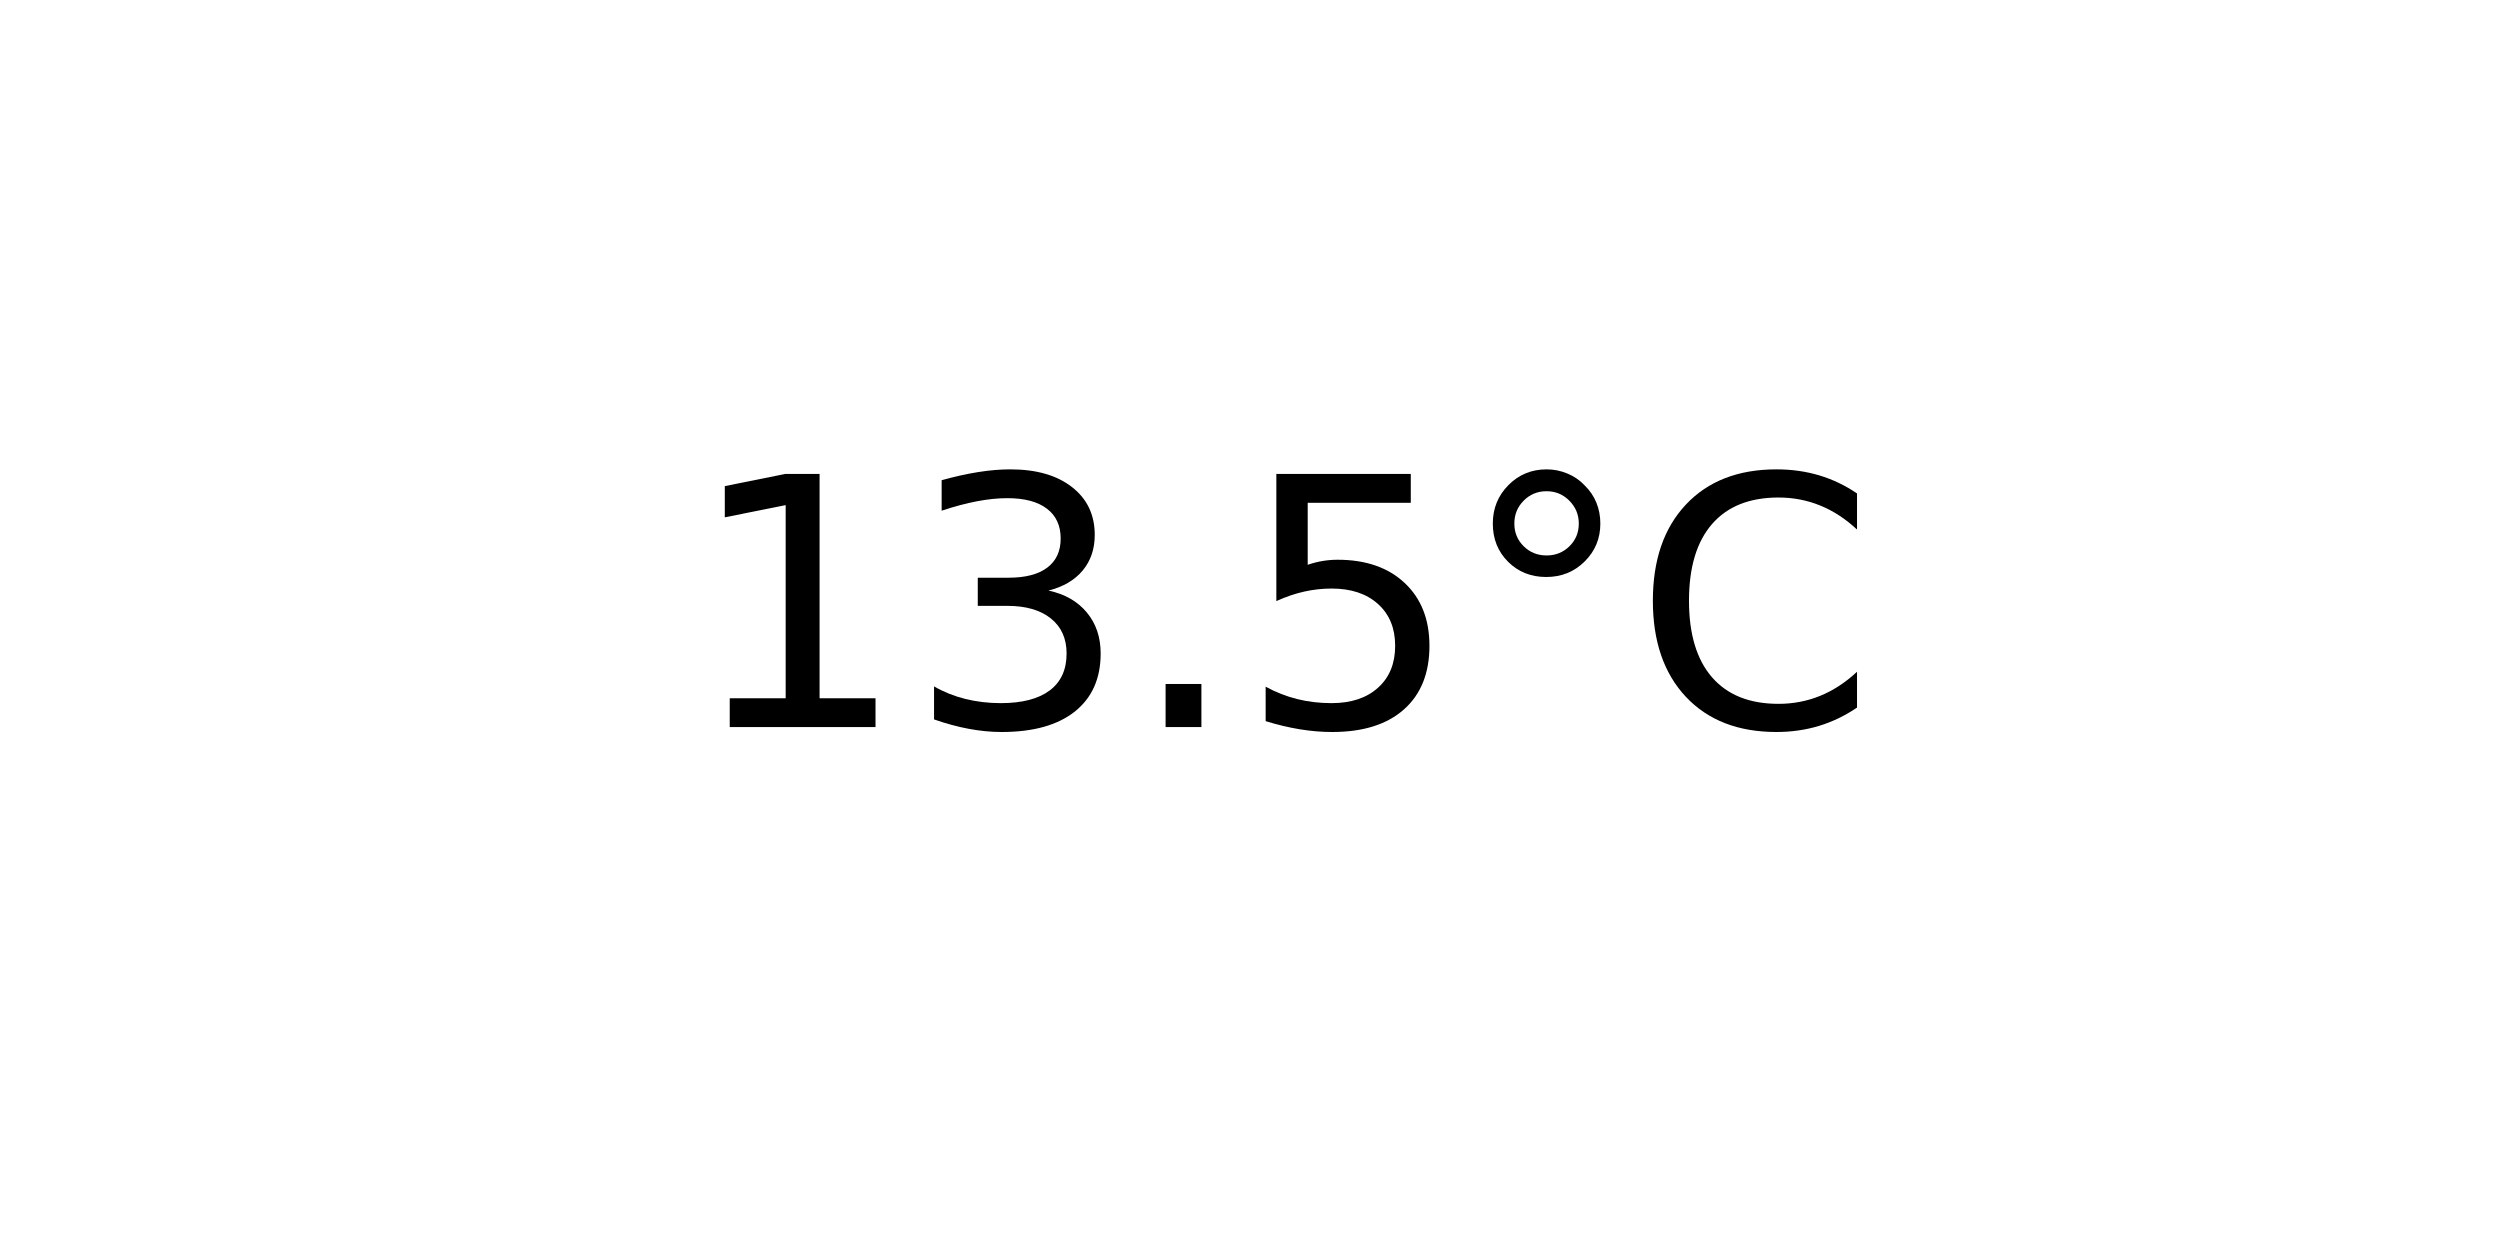
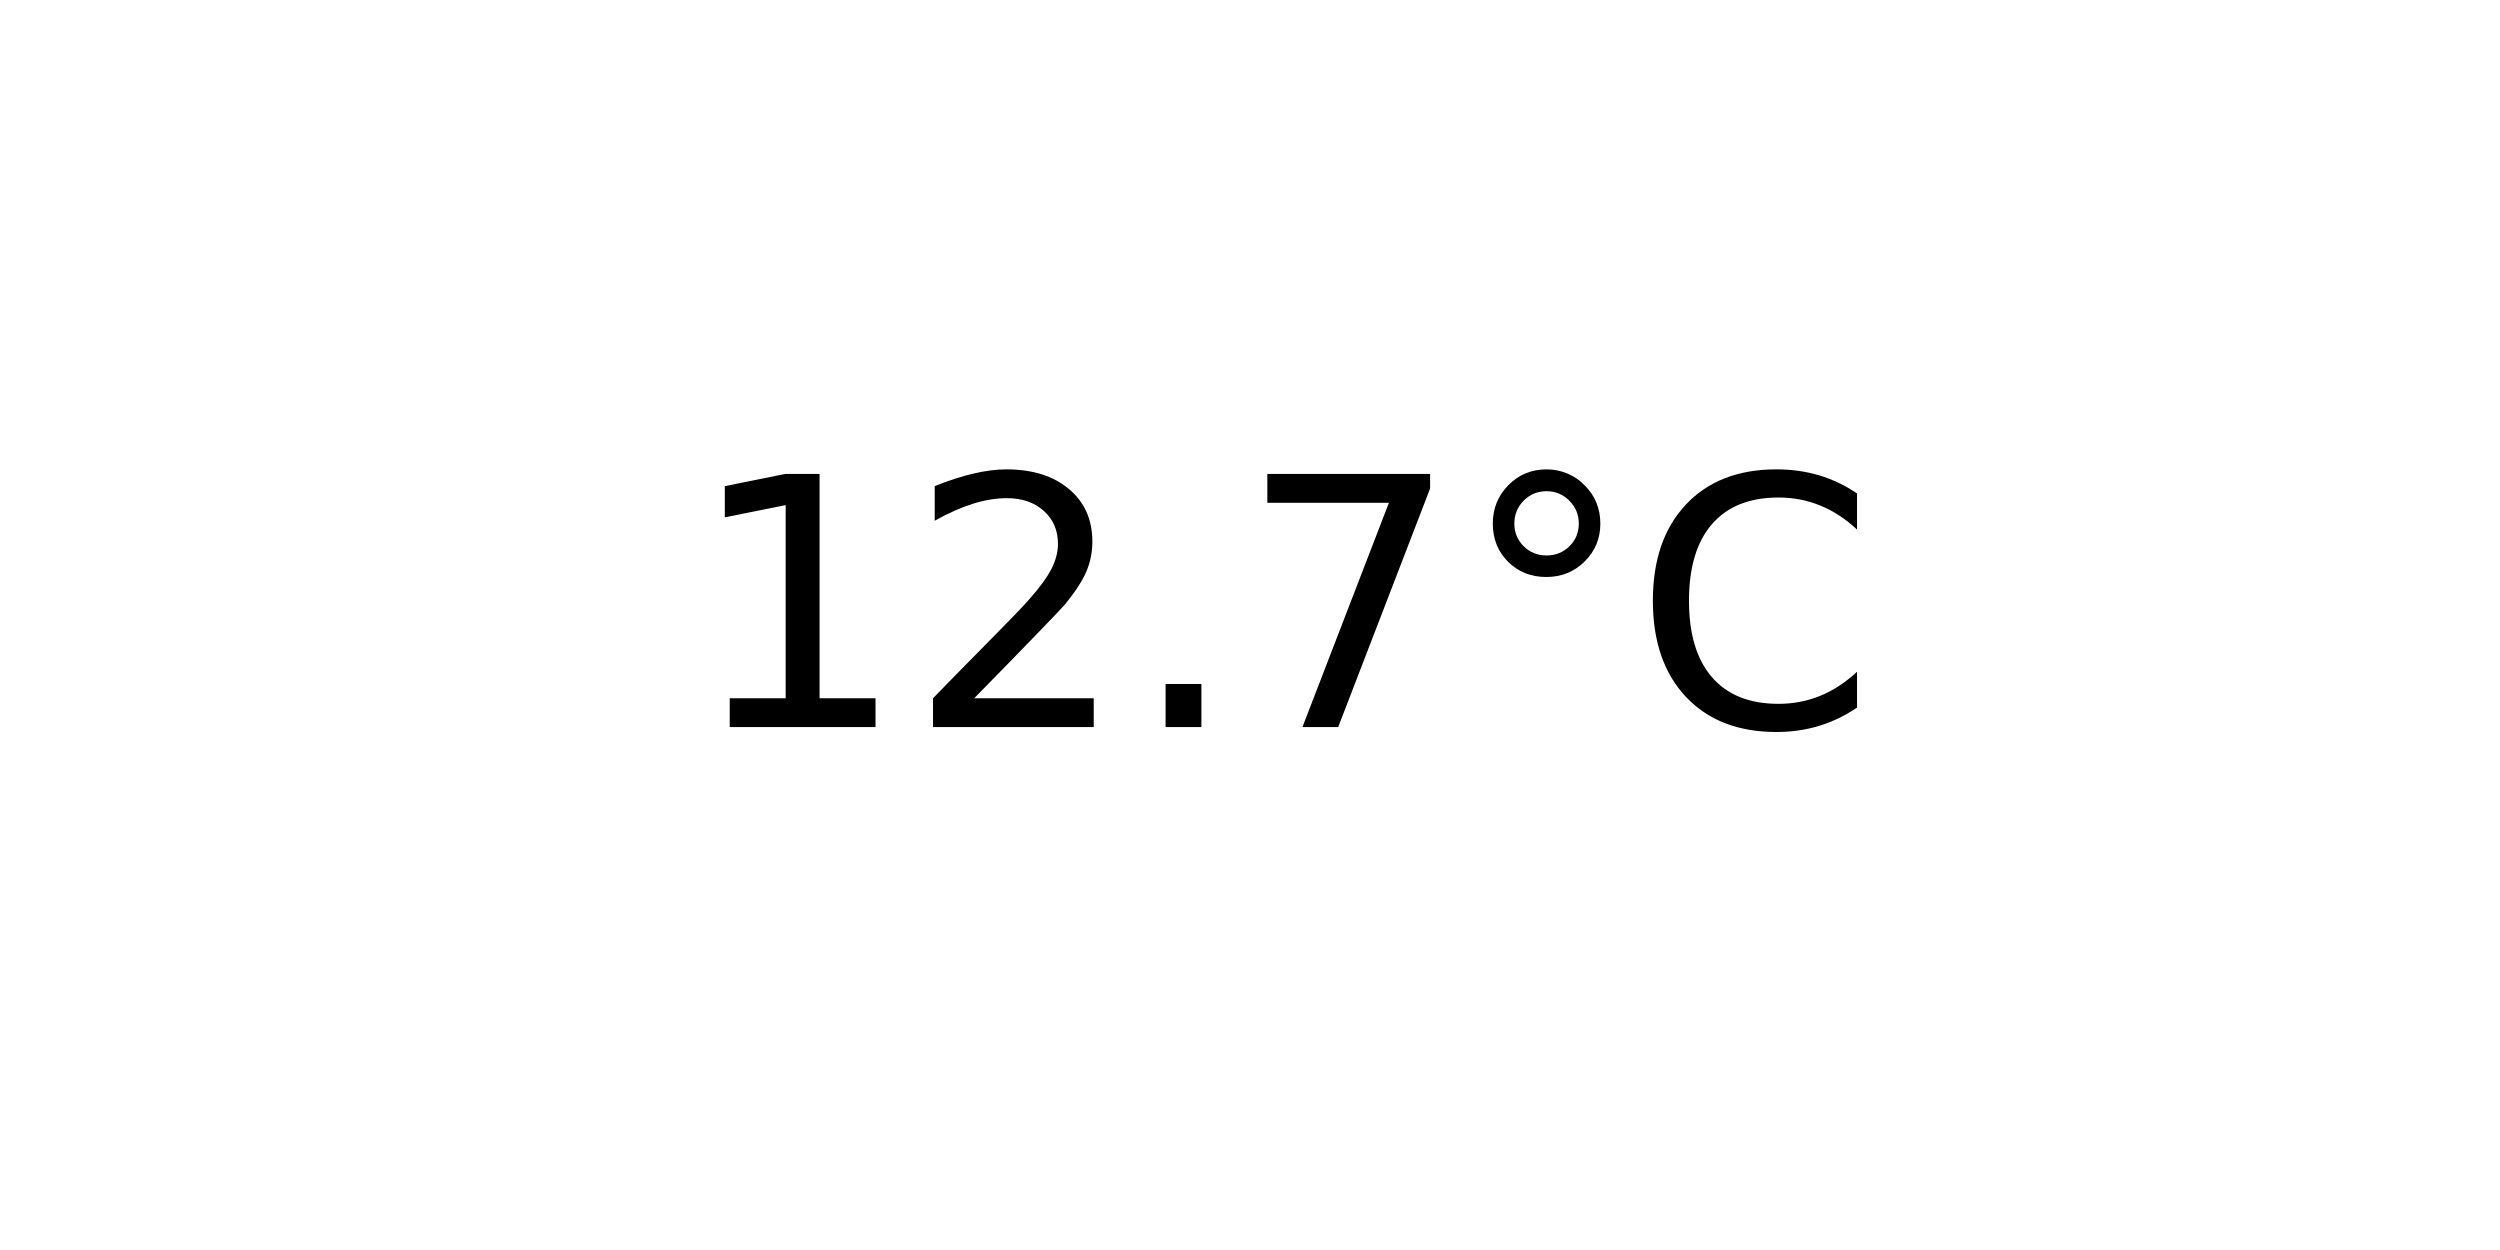
<svg xmlns="http://www.w3.org/2000/svg" xmlns:xlink="http://www.w3.org/1999/xlink" width="72pt" height="36pt" viewBox="0 0 72 36" version="1.1">
  <defs>
    <style type="text/css">*{stroke-linejoin: round; stroke-linecap: butt}</style>
  </defs>
  <g id="figure_1">
    <g id="axes_1">
      <g id="text_1">
        <g transform="translate(19.77578 20.93937) scale(0.1 -0.1)">
          <defs>
            <path id="DejaVuSans-31" d="M 794 531  L 1825 531  L 1825 4091  L 703 3866  L 703 4441  L 1819 4666  L 2450 4666  L 2450 531  L 3481 531  L 3481 0  L 794 0  L 794 531  z " transform="scale(0.015625)" />
-             <path id="DejaVuSans-33" d="M 2597 2516  Q 3050 2419 3304 2112  Q 3559 1806 3559 1356  Q 3559 666 3084 287  Q 2609 -91 1734 -91  Q 1441 -91 1130 -33  Q 819 25 488 141  L 488 750  Q 750 597 1062 519  Q 1375 441 1716 441  Q 2309 441 2620 675  Q 2931 909 2931 1356  Q 2931 1769 2642 2001  Q 2353 2234 1838 2234  L 1294 2234  L 1294 2753  L 1863 2753  Q 2328 2753 2575 2939  Q 2822 3125 2822 3475  Q 2822 3834 2567 4026  Q 2313 4219 1838 4219  Q 1578 4219 1281 4162  Q 984 4106 628 3988  L 628 4550  Q 988 4650 1302 4700  Q 1616 4750 1894 4750  Q 2613 4750 3031 4423  Q 3450 4097 3450 3541  Q 3450 3153 3228 2886  Q 3006 2619 2597 2516  z " transform="scale(0.015625)" />
+             <path id="DejaVuSans-32" d="M 1228 531  L 3431 531  L 3431 0  L 469 0  L 469 531  Q 828 903 1448 1529  Q 2069 2156 2228 2338  Q 2531 2678 2651 2914  Q 2772 3150 2772 3378  Q 2772 3750 2511 3984  Q 2250 4219 1831 4219  Q 1534 4219 1204 4116  Q 875 4013 500 3803  L 500 4441  Q 881 4594 1212 4672  Q 1544 4750 1819 4750  Q 2544 4750 2975 4387  Q 3406 4025 3406 3419  Q 3406 3131 3298 2873  Q 3191 2616 2906 2266  Q 2828 2175 2409 1742  Q 1991 1309 1228 531  z " transform="scale(0.015625)" />
            <path id="DejaVuSans-2e" d="M 684 794  L 1344 794  L 1344 0  L 684 0  L 684 794  z " transform="scale(0.015625)" />
-             <path id="DejaVuSans-35" d="M 691 4666  L 3169 4666  L 3169 4134  L 1269 4134  L 1269 2991  Q 1406 3038 1543 3061  Q 1681 3084 1819 3084  Q 2600 3084 3056 2656  Q 3513 2228 3513 1497  Q 3513 744 3044 326  Q 2575 -91 1722 -91  Q 1428 -91 1123 -41  Q 819 9 494 109  L 494 744  Q 775 591 1075 516  Q 1375 441 1709 441  Q 2250 441 2565 725  Q 2881 1009 2881 1497  Q 2881 1984 2565 2268  Q 2250 2553 1709 2553  Q 1456 2553 1204 2497  Q 953 2441 691 2322  L 691 4666  z " transform="scale(0.015625)" />
+             <path id="DejaVuSans-37" d="M 525 4666  L 3525 4666  L 3525 4397  L 1831 0  L 1172 0  L 2766 4134  L 525 4134  L 525 4666  z " transform="scale(0.015625)" />
            <path id="DejaVuSans-b0" d="M 1600 4347  Q 1350 4347 1178 4173  Q 1006 4000 1006 3750  Q 1006 3503 1178 3333  Q 1350 3163 1600 3163  Q 1850 3163 2022 3333  Q 2194 3503 2194 3750  Q 2194 3997 2020 4172  Q 1847 4347 1600 4347  z M 1600 4750  Q 1800 4750 1984 4673  Q 2169 4597 2303 4453  Q 2447 4313 2519 4134  Q 2591 3956 2591 3750  Q 2591 3338 2302 3052  Q 2013 2766 1594 2766  Q 1172 2766 890 3047  Q 609 3328 609 3750  Q 609 4169 896 4459  Q 1184 4750 1600 4750  z " transform="scale(0.015625)" />
            <path id="DejaVuSans-43" d="M 4122 4306  L 4122 3641  Q 3803 3938 3442 4084  Q 3081 4231 2675 4231  Q 1875 4231 1450 3742  Q 1025 3253 1025 2328  Q 1025 1406 1450 917  Q 1875 428 2675 428  Q 3081 428 3442 575  Q 3803 722 4122 1019  L 4122 359  Q 3791 134 3420 21  Q 3050 -91 2638 -91  Q 1578 -91 968 557  Q 359 1206 359 2328  Q 359 3453 968 4101  Q 1578 4750 2638 4750  Q 3056 4750 3426 4639  Q 3797 4528 4122 4306  z " transform="scale(0.015625)" />
          </defs>
          <use xlink:href="#DejaVuSans-31" />
-           <use xlink:href="#DejaVuSans-33" x="63.623" />
+           <use xlink:href="#DejaVuSans-32" x="63.623" />
          <use xlink:href="#DejaVuSans-2e" x="127.246" />
-           <use xlink:href="#DejaVuSans-35" x="159.033" />
+           <use xlink:href="#DejaVuSans-37" x="159.033" />
          <use xlink:href="#DejaVuSans-b0" x="222.656" />
          <use xlink:href="#DejaVuSans-43" x="272.656" />
        </g>
      </g>
    </g>
  </g>
</svg>
